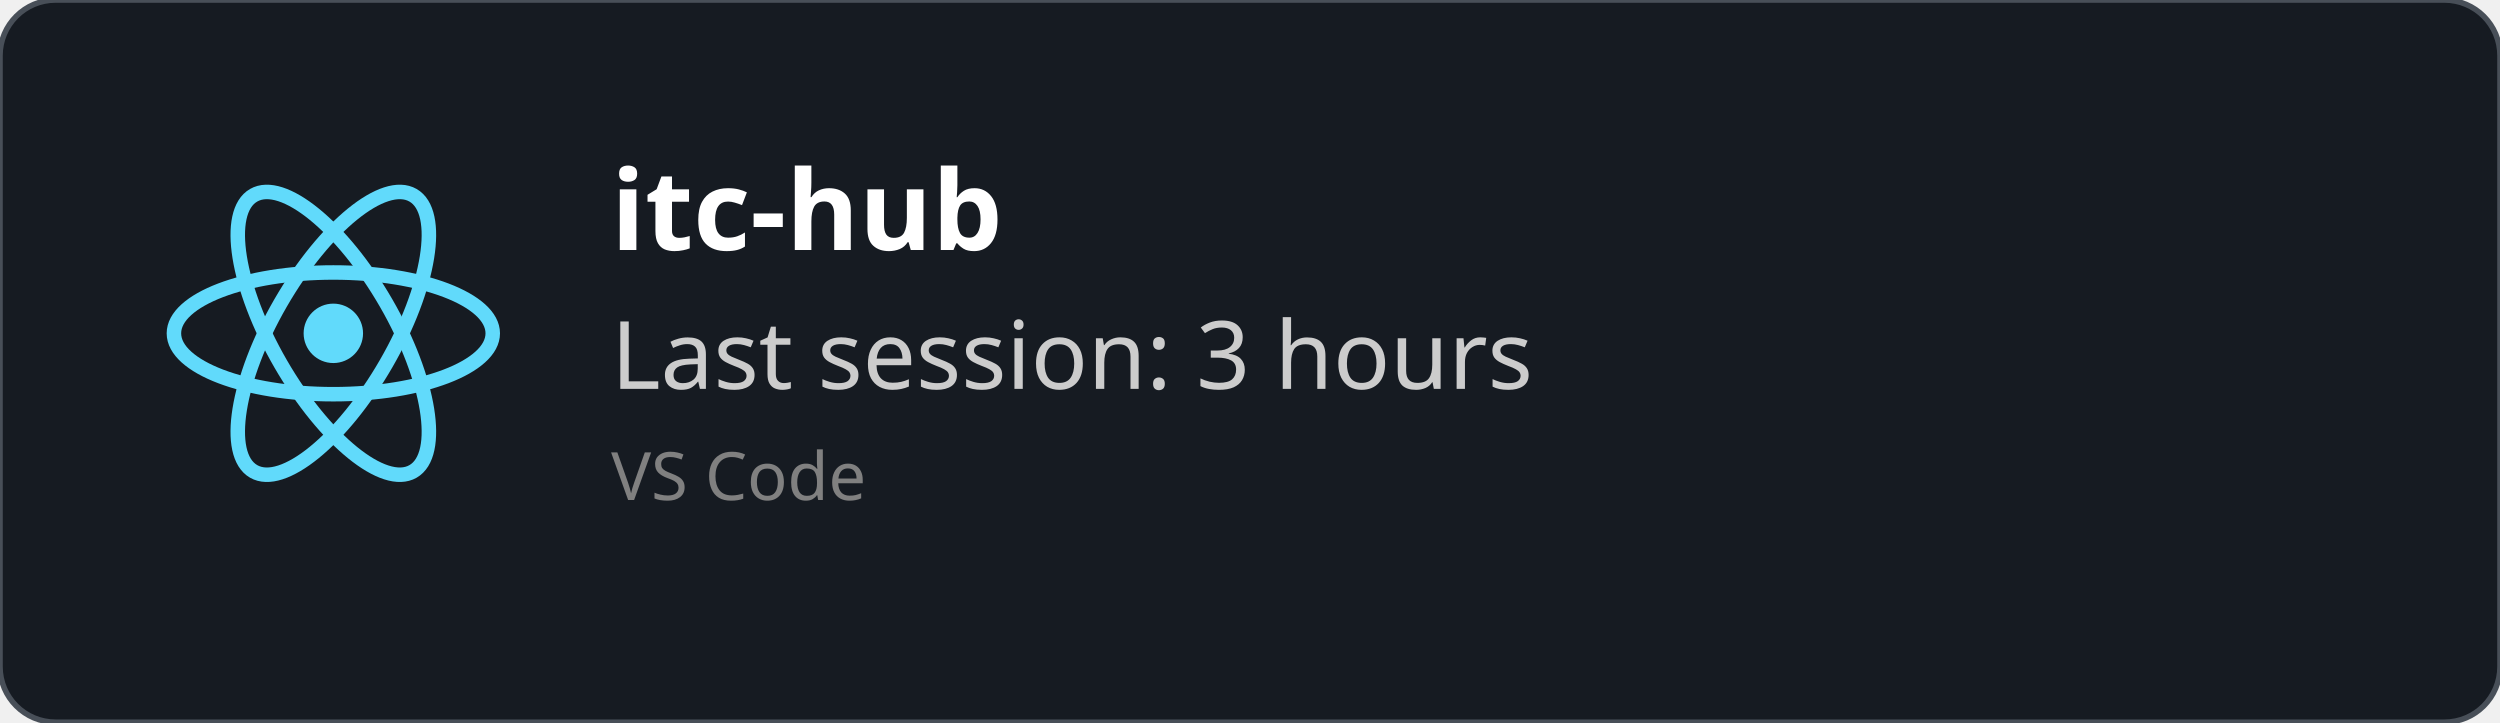
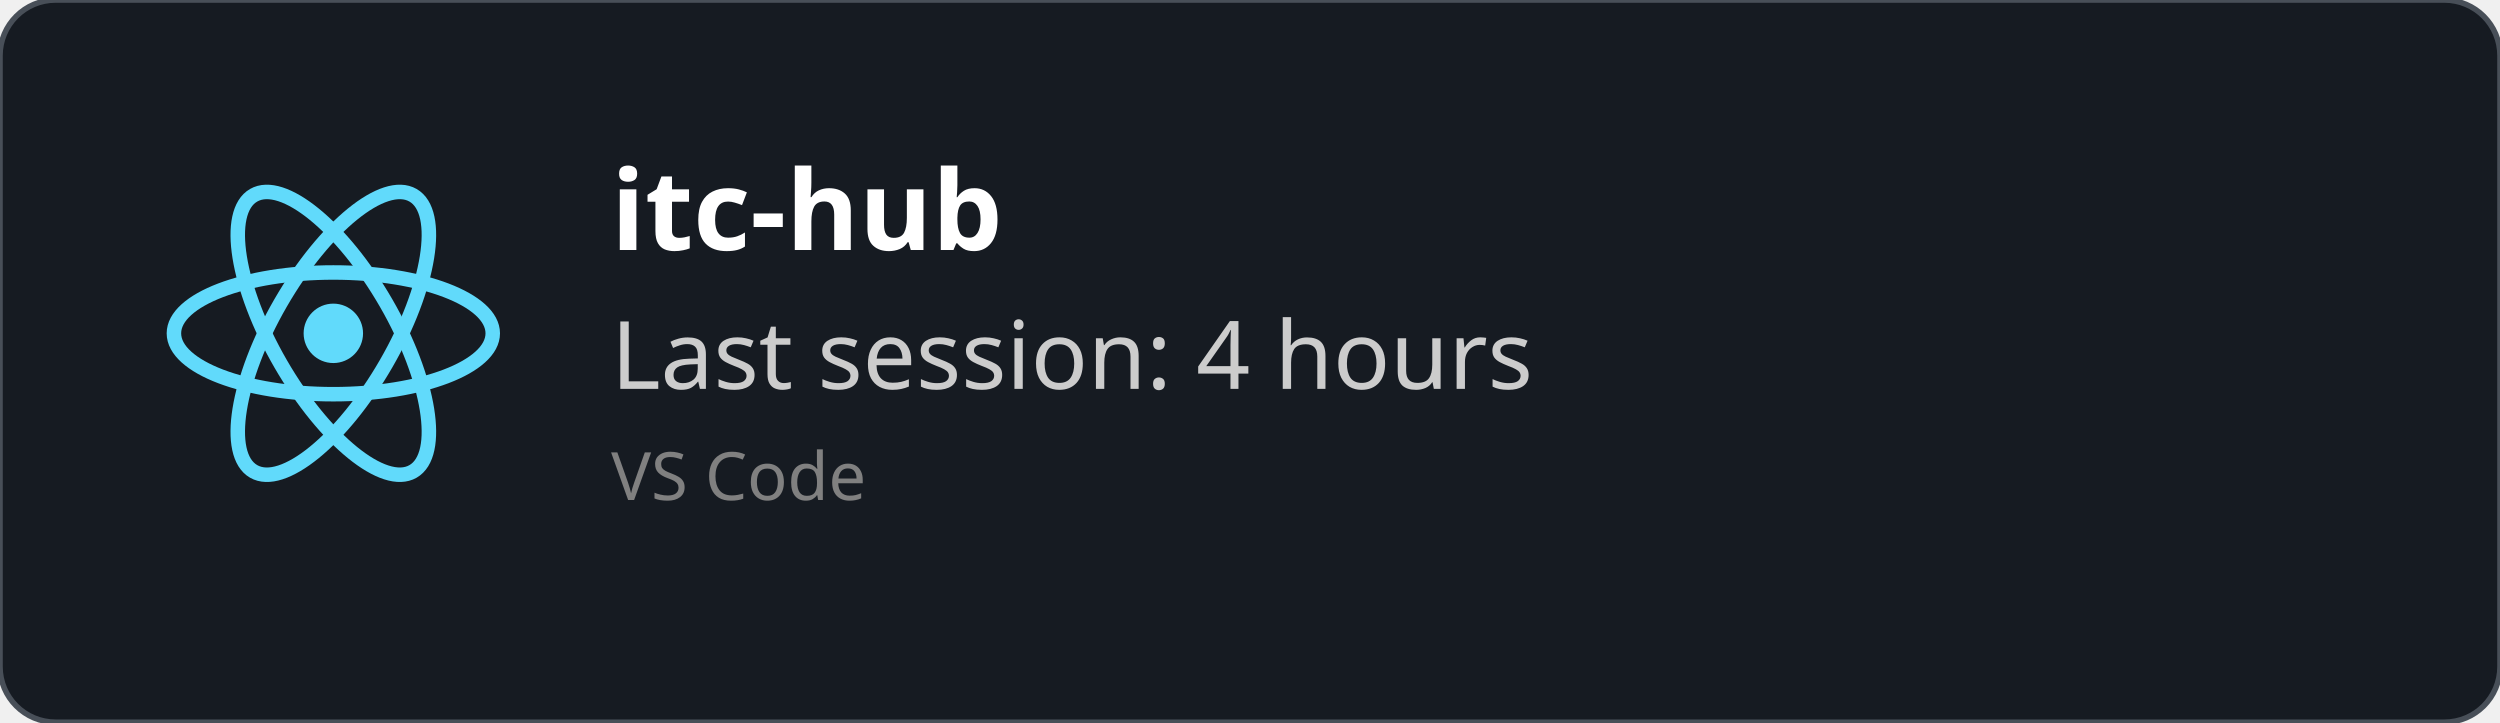
<svg xmlns="http://www.w3.org/2000/svg" width="450" height="130" viewBox="0 0 450 130" fill="none" role="img">
  <style>
    *{
        font-family: 'Segoe UI', Ubuntu, monospace
    }
    </style>
  <defs>
    <clipPath id="horizontalClip" x="20" y="20" width="500" height="200">
      <rect x="90" y="20" width="300" height="50" />
    </clipPath>
  </defs>
  <rect width="450" height="130" fill="rgba(22,27,34)" stroke="#484f58" stroke-width="1" fill-opacity="1" stroke-opacity="1" x="0" y="0" rx="10px" ry="10px">
    </rect>
  <svg height="60" width="60" x="30" y="30" viewBox="-11.5 -10.232 23 20.463">
    <circle cx="0" cy="0" r="2.05" fill="#61dafb" />
    <g stroke="#61dafb" stroke-width="1" fill="none">
      <ellipse rx="11" ry="4.2" />
      <ellipse rx="11" ry="4.2" transform="rotate(60)" />
      <ellipse rx="11" ry="4.2" transform="rotate(120)" />
    </g>
  </svg>
  <text x="110" y="45" font-size="20" clip-path="url(#horizontalClip)" font-weight="bold" font-family="Ubuntu" fill="white">
    itc-hub
    </text>
  <text x="110" y="70" font-size="17px" font-family="Ubuntu" fill="#ccc">
-     Last session: 3 hours
+     Last session: 4 hours
    </text>
  <text x="110" y="90" font-size="12px" font-family="Ubuntu" fill="grey">
    VS Code
    </text>
</svg>
